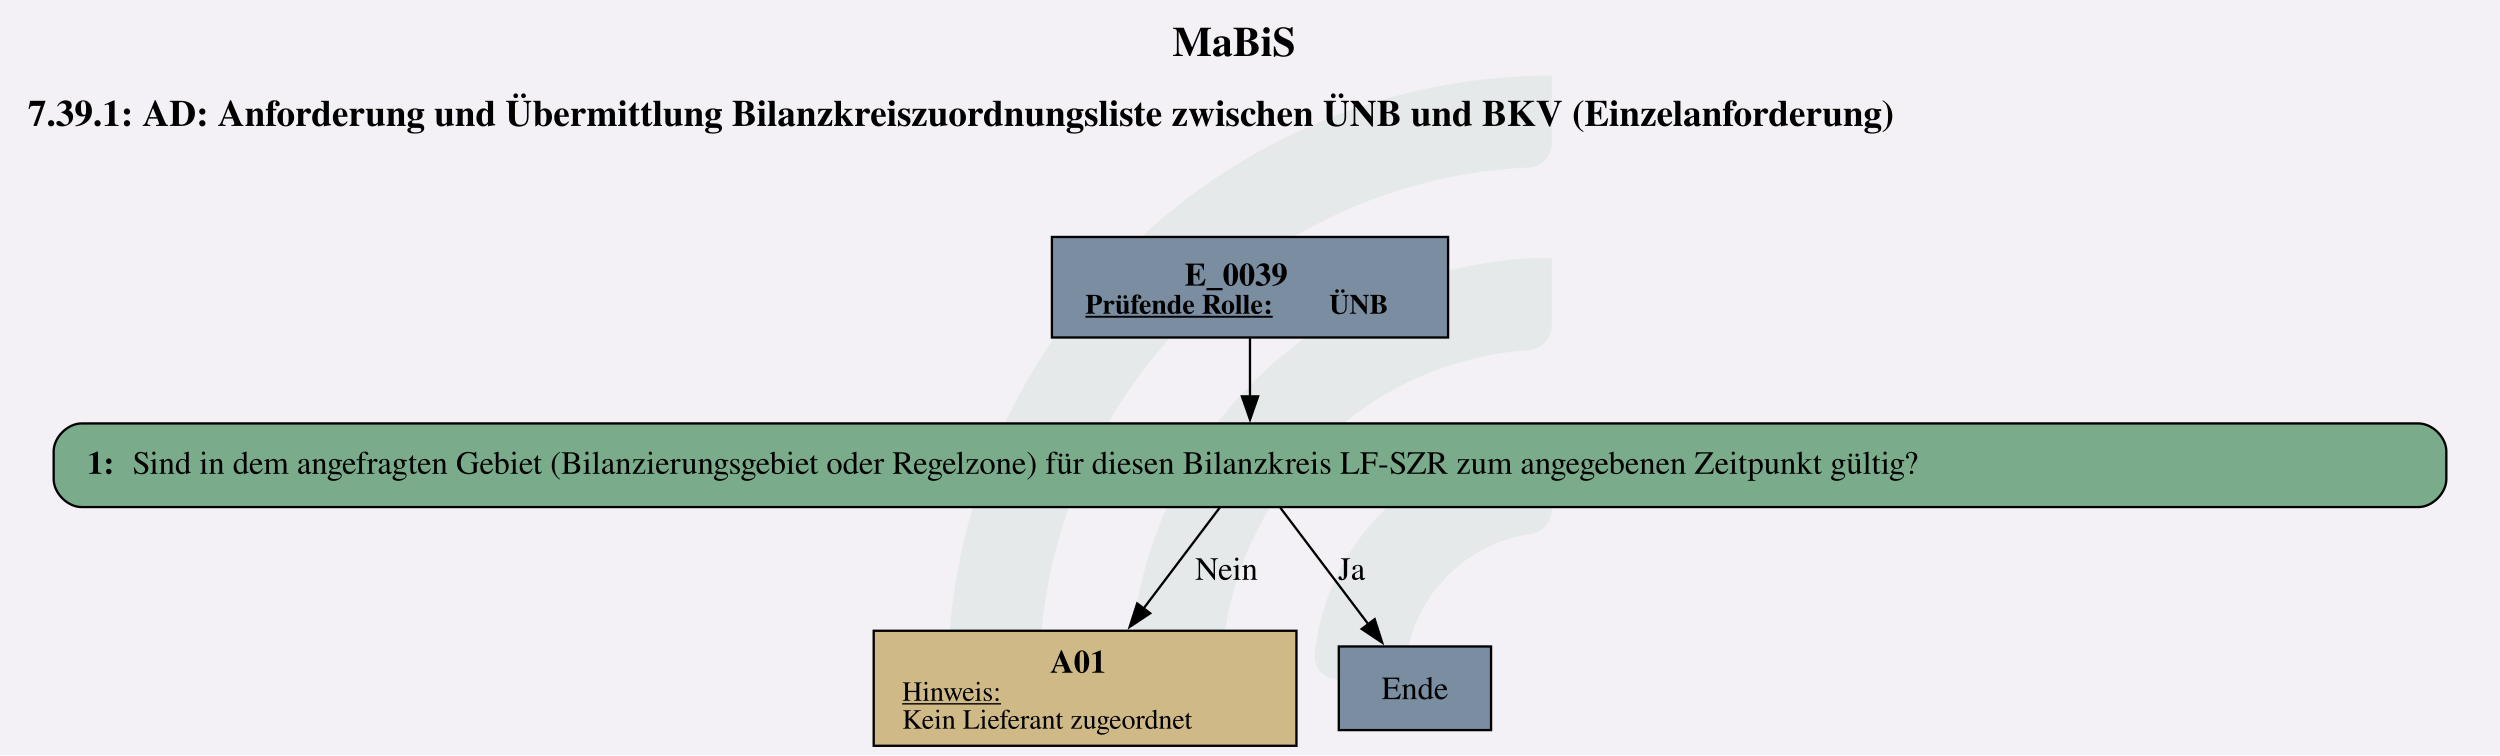
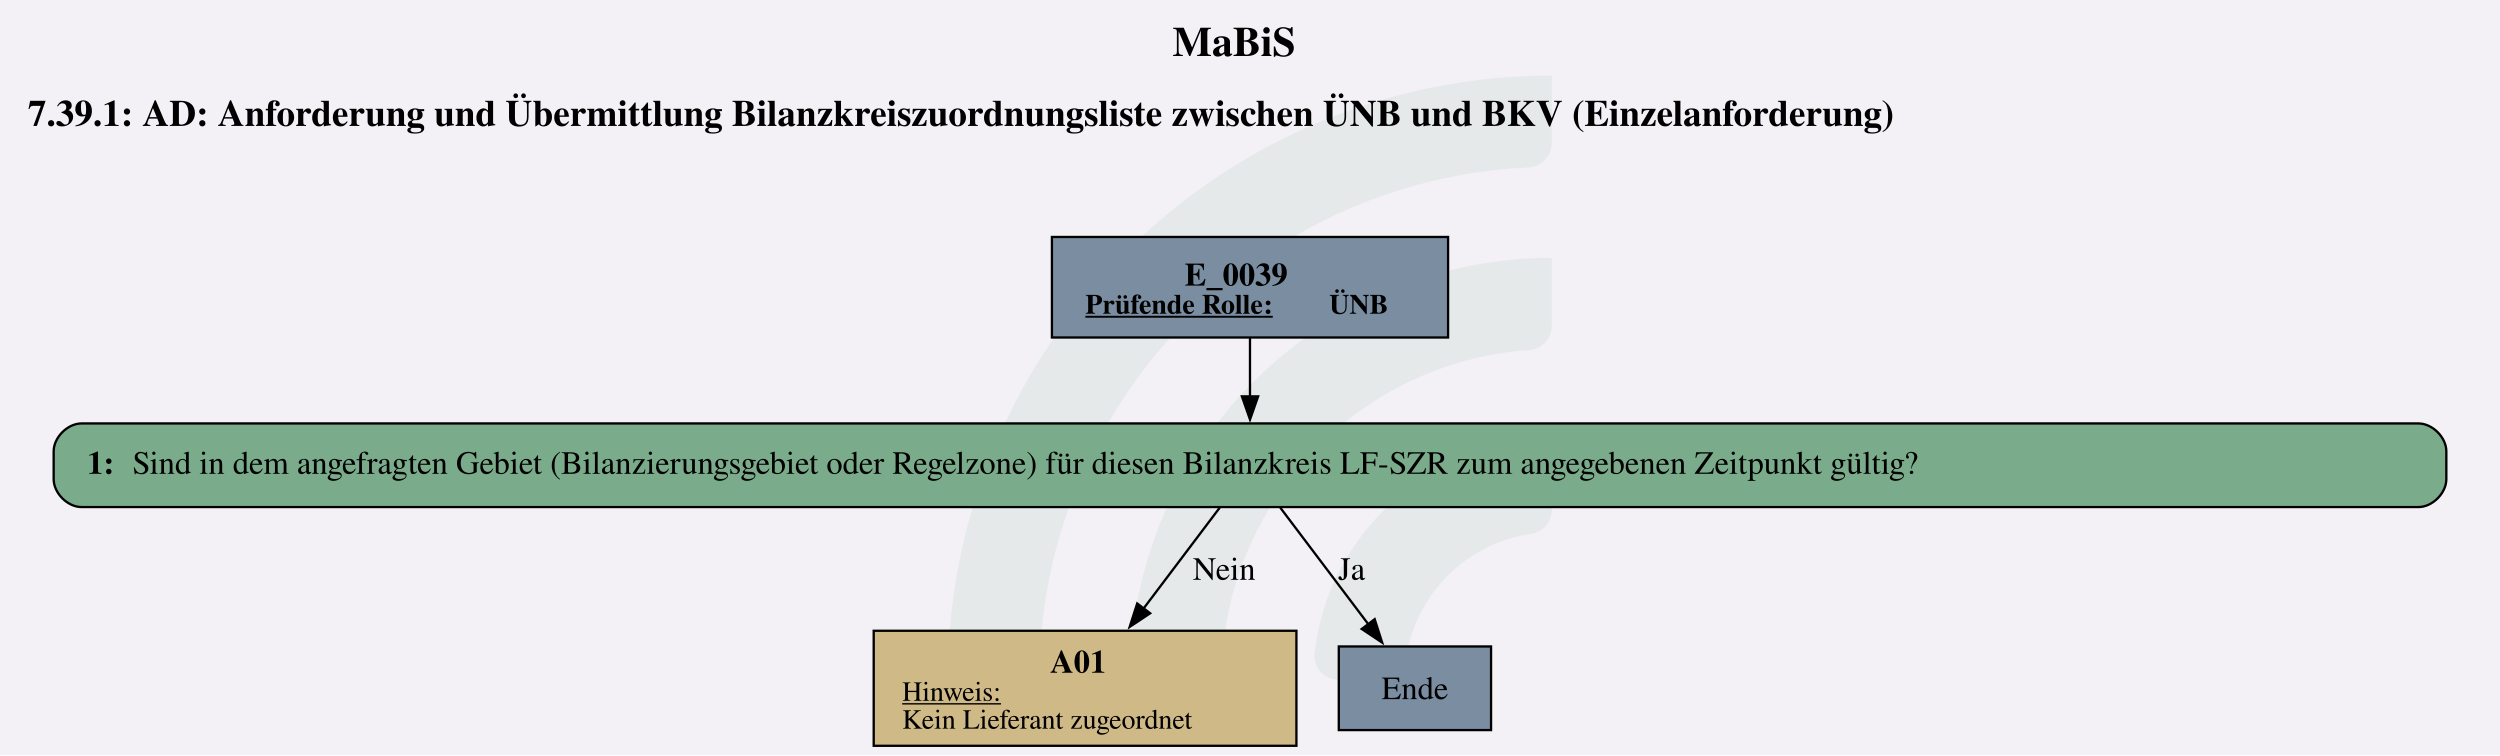
<svg xmlns="http://www.w3.org/2000/svg" version="1.1" width="1434.667px" viewBox="0 0 1434.667 433.333" height="433.333px">
  <g>
    <svg version="1.1" width="1434.667px" viewBox="0 0 1434.667 433.333" height="433.333px">
      <polygon fill="#f3f1f6" points="0,0 1434.667,0 1434.667,433.333 0,433.333" />
      <g>
        <g transform="translate(544.1286, 43.33333) scale(1 1) translate(0, 0) scale(1.9598 1.9598) ">
          <defs id="defs2">
            <clipPath clipPathUnits="userSpaceOnUse" id="clipPath23">
              <path d="M 0,568.156 H 579.236 V 0 H 0 Z" id="path21" />
            </clipPath>
          </defs>
          <g id="layer1" transform="translate(-16.54194,-55.30527)">
            <g id="g19" clip-path="url(#clipPath23)" transform="matrix(0.3527778,0,0,-0.3527778,0.01017023,243.7368)" style="opacity:0.2">
              <g id="g25" transform="translate(122.444,32.7195)">
                <path d="m 0,0 h -56.104 c -11,0 -19.898,9.123 -19.463,20.115 10.594,267.191 231.277,481.302 501.029,481.302 v -56.02 c 0,-10.98 -8.688,-19.892 -19.658,-20.393 C 180.29,414.697 0,228.005 0,0" style="fill:#6ead83;fill-opacity:0.5;fill-rule:nonzero;stroke:none" id="path27" />
              </g>
              <g id="g29" transform="translate(273.7828,32.7195)">
                <path d="m 0,0 h -55.926 c -11.228,0 -20.091,9.482 -19.435,20.69 10.744,183.439 163.389,329.388 349.485,329.388 v -56.263 c 0,-10.709 -8.273,-19.617 -18.957,-20.35 C 112.819,263.696 0,144.774 0,0" style="fill:#6ead83;fill-opacity:0.5;fill-rule:nonzero;stroke:none" id="path31" />
              </g>
              <g id="g33" transform="translate(425.7667,32.7195)">
                <path d="m 0,0 h -55.445 c -11.653,0 -20.604,10.17 -19.334,21.753 10.866,99.032 95.031,176.341 196.919,176.341 v -57.011 c 0,-10.046 -7.283,-18.755 -17.229,-20.165 C 45.688,112.522 0,61.497 0,0" style="fill:#6ead83;fill-opacity:0.5;fill-rule:nonzero;stroke:none" id="path35" />
              </g>
            </g>
          </g>
        </g>
        <svg width="1076pt" height="325pt" viewBox="0.00 0.00 1076.25 325.05">
          <g id="graph0" class="graph" transform="scale(1 1) rotate(0) translate(4 321.05)">
            <text text-anchor="start" x="500.75" y="-296.95" font-family="Times,serif" font-weight="bold" font-size="18.00">MaBiS</text>
            <text text-anchor="start" x="8" y="-266.85" font-family="Times,serif" font-weight="bold" font-size="16.00">7.39.1: AD: Anforderung und Übermittlung Bilanzkreiszuordnungsliste zwischen ÜNB und BKV (Einzelanforderung)</text>
            <g id="node1" class="node">
              <polygon fill="#7a8da1" stroke="black" points="619.4,-219.05 448.85,-219.05 448.85,-175.77 619.4,-175.77 619.4,-219.05" />
              <text text-anchor="start" x="506" y="-198.11" font-family="Times,serif" font-weight="bold" font-size="14.00">E_0039</text>
              <text text-anchor="start" x="463.25" y="-186.01" font-family="Times,serif" font-weight="bold" text-decoration="underline" font-size="12.00">Prüfende Rolle:</text>
              <text text-anchor="start" x="568.25" y="-186.01" font-family="Times,serif" font-weight="bold" font-size="12.00"> ÜNB</text>
            </g>
            <g id="node2" class="node">
              <path fill="#7aab8a" stroke="black" d="M1037.15,-138.77C1037.15,-138.77 31.1,-138.77 31.1,-138.77 25.1,-138.77 19.1,-132.77 19.1,-126.77 19.1,-126.77 19.1,-114.77 19.1,-114.77 19.1,-108.77 25.1,-102.77 31.1,-102.77 31.1,-102.77 1037.15,-102.77 1037.15,-102.77 1043.15,-102.77 1049.15,-108.77 1049.15,-114.77 1049.15,-114.77 1049.15,-126.77 1049.15,-126.77 1049.15,-132.77 1043.15,-138.77 1037.15,-138.77" />
              <text text-anchor="start" x="33.5" y="-117.09" font-family="Times,serif" font-weight="bold" font-size="14.00">1: </text>
              <text text-anchor="start" x="53" y="-117.09" font-family="Times,serif" font-size="14.00">Sind in dem angefragten Gebiet (Bilanzierungsgebiet oder Regelzone) für diesen Bilanzkreis LF-SZR zum angegebenen Zeitpunkt gültig?</text>
            </g>
            <g id="edge1" class="edge">
              <path fill="none" stroke="black" d="M534.12,-175.62C534.12,-167.76 534.12,-158.68 534.12,-150.24" />
              <polygon fill="black" stroke="black" points="537.63,-150.44 534.13,-140.44 530.63,-150.44 537.63,-150.44" />
            </g>
            <g id="node3" class="node">
-               <polygon fill="#cfb986" stroke="black" points="554.12,-49.52 372.13,-49.52 372.13,0 554.12,0 554.12,-49.52" />
+               <polygon fill="#cfb986" stroke="black" points="554.11,-49.52 372.13,-49.52 372.13,0 554.11,0 554.11,-49.52" />
              <text text-anchor="start" x="448.12" y="-31.46" font-family="Times,serif" font-weight="bold" font-size="14.00">A01</text>
-               <text text-anchor="start" x="384.38" y="-19.36" font-family="Times,serif" text-decoration="underline" font-size="12.00">Hinweis:</text>
-               <text text-anchor="start" x="384.38" y="-7.36" font-family="Times,serif" font-size="12.00">Kein Lieferant zugeordnet</text>
+               <text text-anchor="start" x="384.37" y="-19.36" font-family="Times,serif" text-decoration="underline" font-size="12.00">Hinweis:</text>
+               <text text-anchor="start" x="384.37" y="-7.36" font-family="Times,serif" font-size="12.00">Kein Lieferant zugeordnet</text>
            </g>
            <g id="edge2" class="edge">
              <path fill="none" stroke="black" d="M521.1,-102.53C511.89,-90.32 499.24,-73.57 488.1,-58.83" />
              <polygon fill="black" stroke="black" points="491.14,-57.05 482.32,-51.18 485.56,-61.27 491.14,-57.05" />
-               <text text-anchor="middle" x="524" y="-71.47" font-family="Times,serif" font-size="14.00">Nein</text>
+               <text text-anchor="middle" x="523" y="-71.47" font-family="Times,serif" font-size="14.00">Nein</text>
            </g>
            <g id="node4" class="node">
              <polygon fill="#7a8da1" stroke="black" points="637.9,-42.76 572.35,-42.76 572.35,-6.76 637.9,-6.76 637.9,-42.76" />
              <text text-anchor="middle" x="605.12" y="-20.08" font-family="Times,serif" font-size="14.00">Ende</text>
            </g>
            <g id="edge3" class="edge">
              <path fill="none" stroke="black" d="M547.15,-102.53C557.79,-88.44 573.01,-68.28 585.19,-52.16" />
              <polygon fill="black" stroke="black" points="587.8,-54.51 591.03,-44.42 582.21,-50.29 587.8,-54.51" />
-               <text text-anchor="middle" x="577.88" y="-71.47" font-family="Times,serif" font-size="14.00">Ja</text>
+               <text text-anchor="middle" x="577.87" y="-71.47" font-family="Times,serif" font-size="14.00">Ja</text>
            </g>
          </g>
        </svg>
      </g>
    </svg>
  </g>
</svg>
